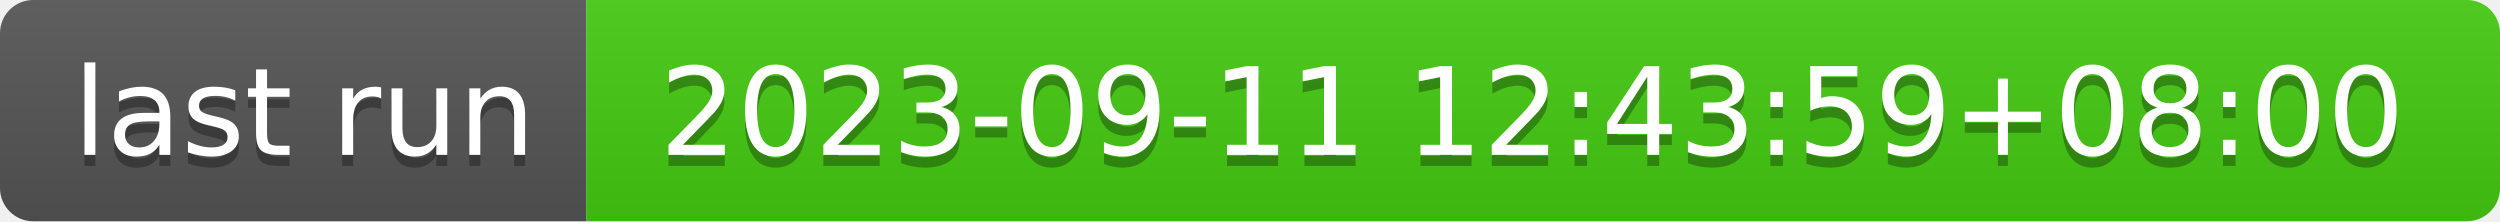
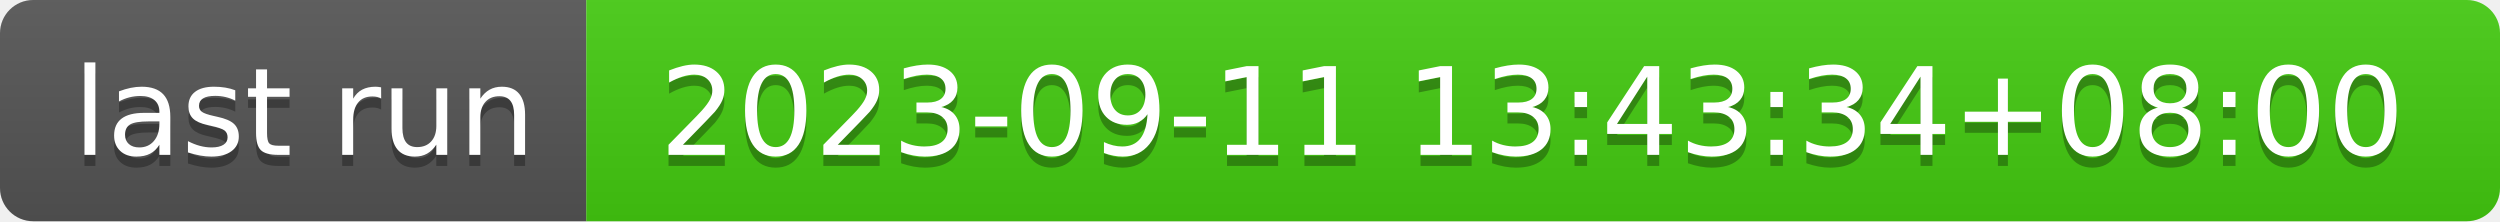
- <svg xmlns="http://www.w3.org/2000/svg" width="226" height="20" role="img" aria-label="last run: 2023-09-11 12:43:59+08:00">
+ <svg xmlns="http://www.w3.org/2000/svg" width="226" height="20" role="img" aria-label="last run: 2023-09-11 13:43:34+08:00">
  <linearGradient id="s" x2="0" y2="100%">
    <stop offset="0" stop-color="#bbb" stop-opacity=".1" />
    <stop offset="1" stop-opacity=".1" />
  </linearGradient>
  <clipPath id="r">
    <rect width="226" height="20" rx="3" fill="#fff" />
  </clipPath>
  <g clip-path="url(#r)">
    <rect width="53" height="20" fill="#555" />
    <rect x="53" width="173" height="20" fill="#4c1" />
    <rect width="226" height="20" fill="url(#s)" />
  </g>
  <g fill="#fff" text-anchor="middle" font-family="Verdana,Geneva,DejaVu Sans,sans-serif" text-rendering="geometricPrecision" font-size="110">
    <text aria-hidden="true" x="275" y="150" fill="#010101" fill-opacity=".3" transform="scale(.1)" textLength="430">last run</text>
    <text x="275" y="140" transform="scale(.1)" fill="#fff" textLength="430">last run</text>
-     <text aria-hidden="true" x="1385" y="150" fill="#010101" fill-opacity=".3" transform="scale(.1)" textLength="1630">2023-09-11 12:43:59+08:00</text>
-     <text x="1385" y="140" transform="scale(.1)" fill="#fff" textLength="1630">2023-09-11 12:43:59+08:00</text>
+     <text aria-hidden="true" x="1385" y="150" fill="#010101" fill-opacity=".3" transform="scale(.1)" textLength="1630">2023-09-11 13:43:34+08:00</text>
+     <text x="1385" y="140" transform="scale(.1)" fill="#fff" textLength="1630">2023-09-11 13:43:34+08:00</text>
  </g>
</svg>
